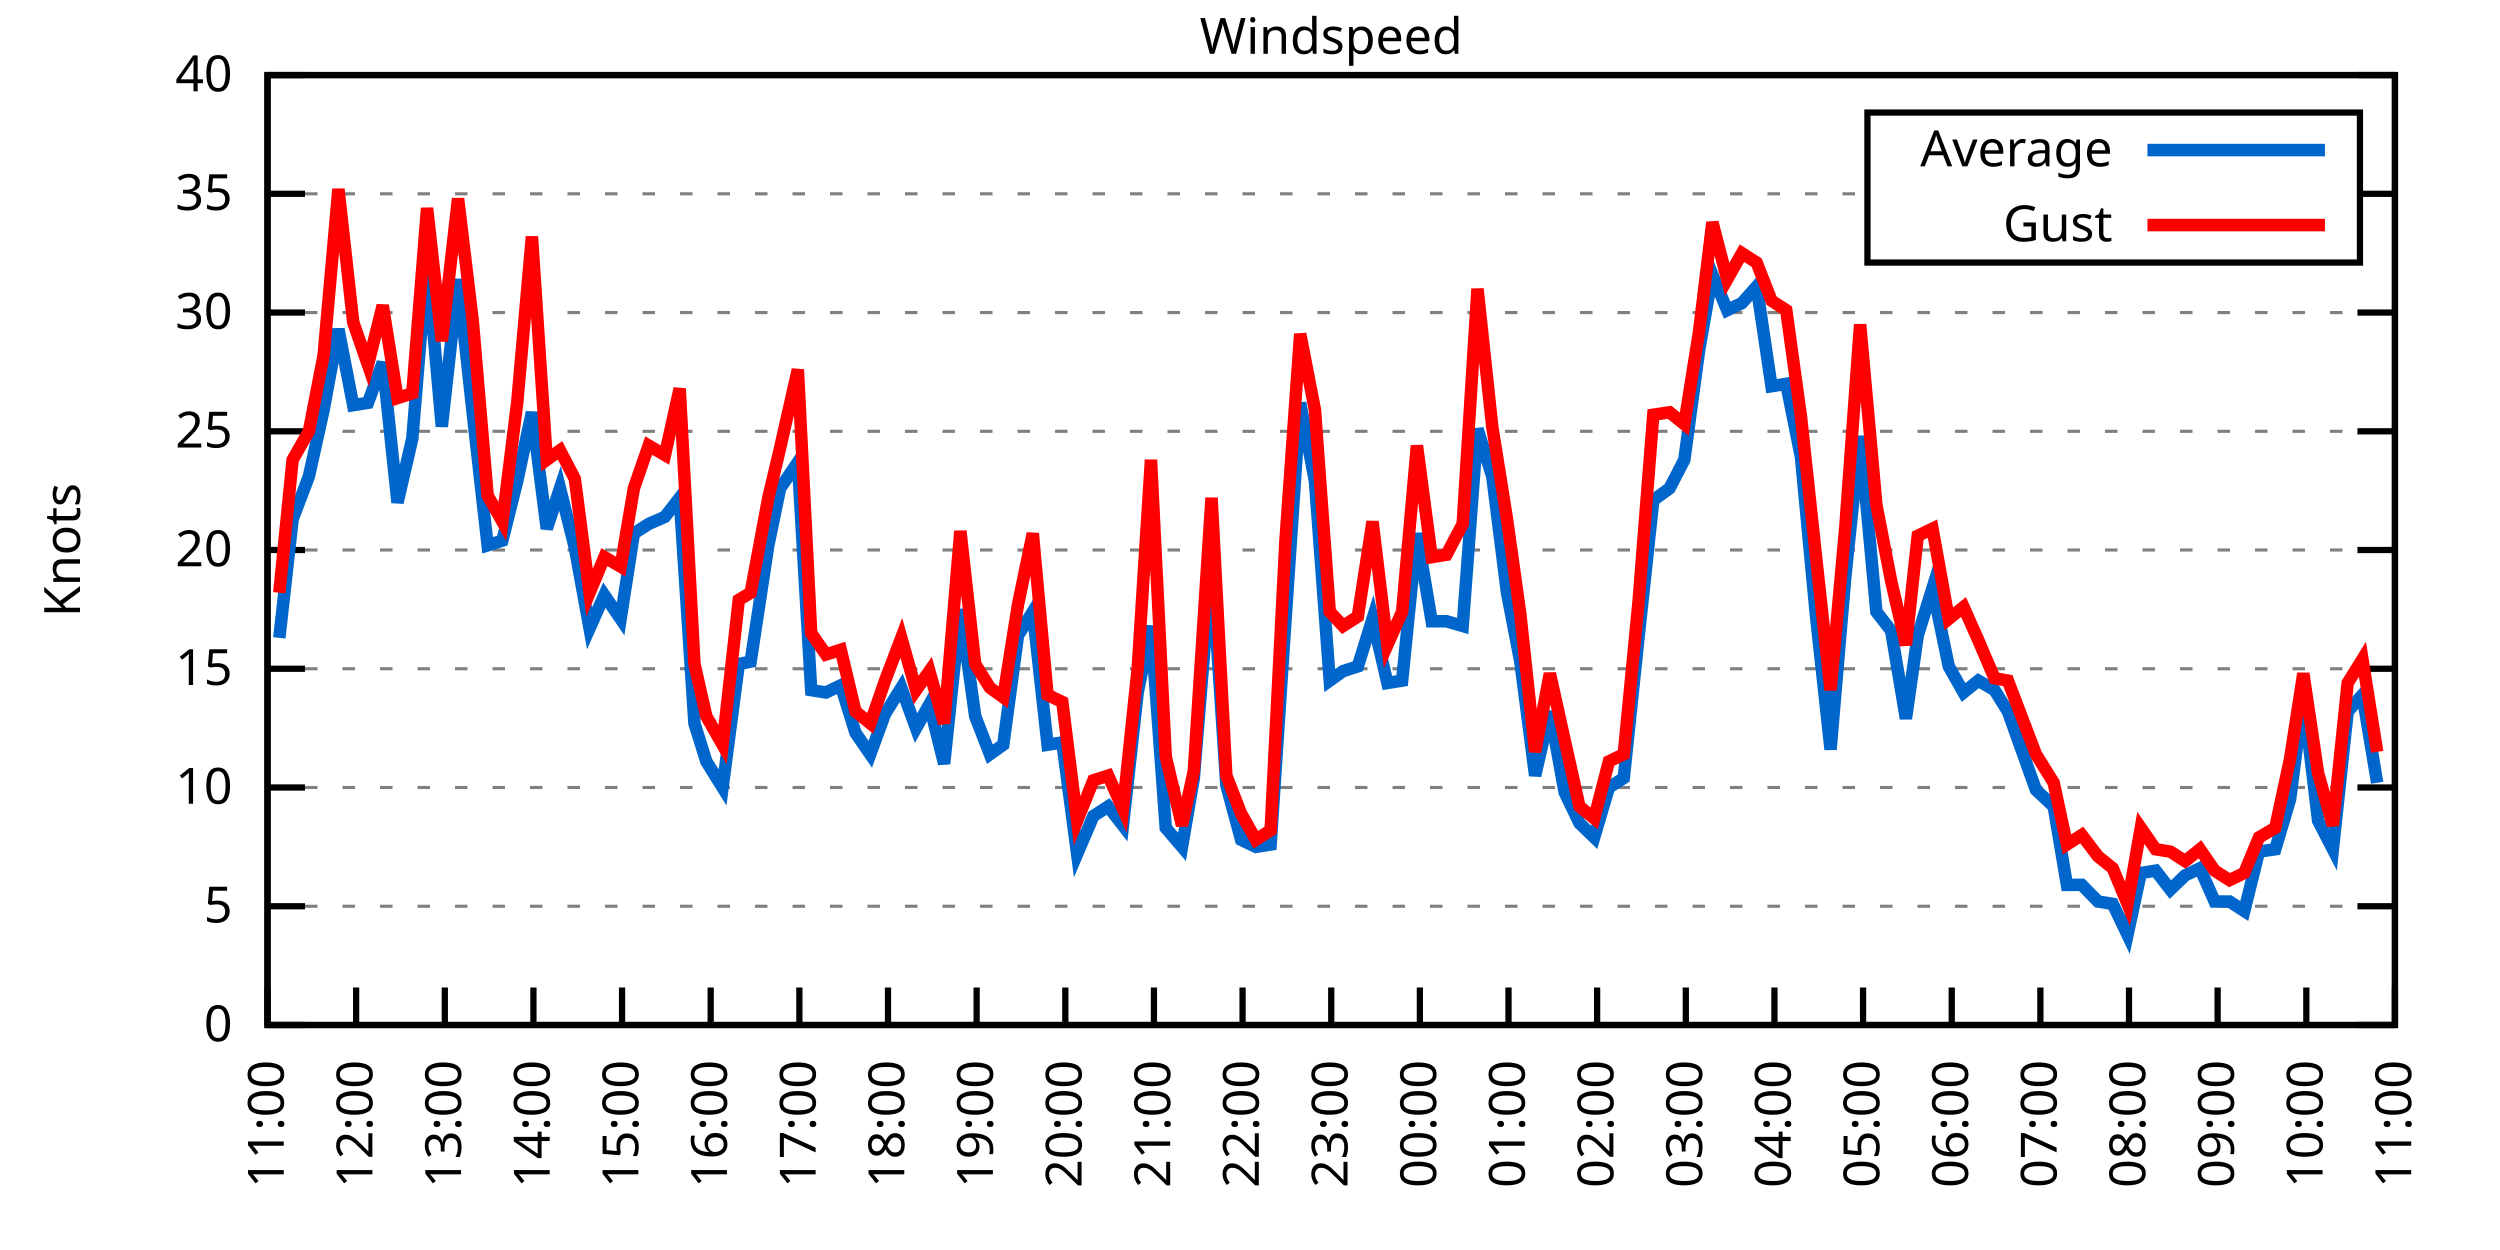
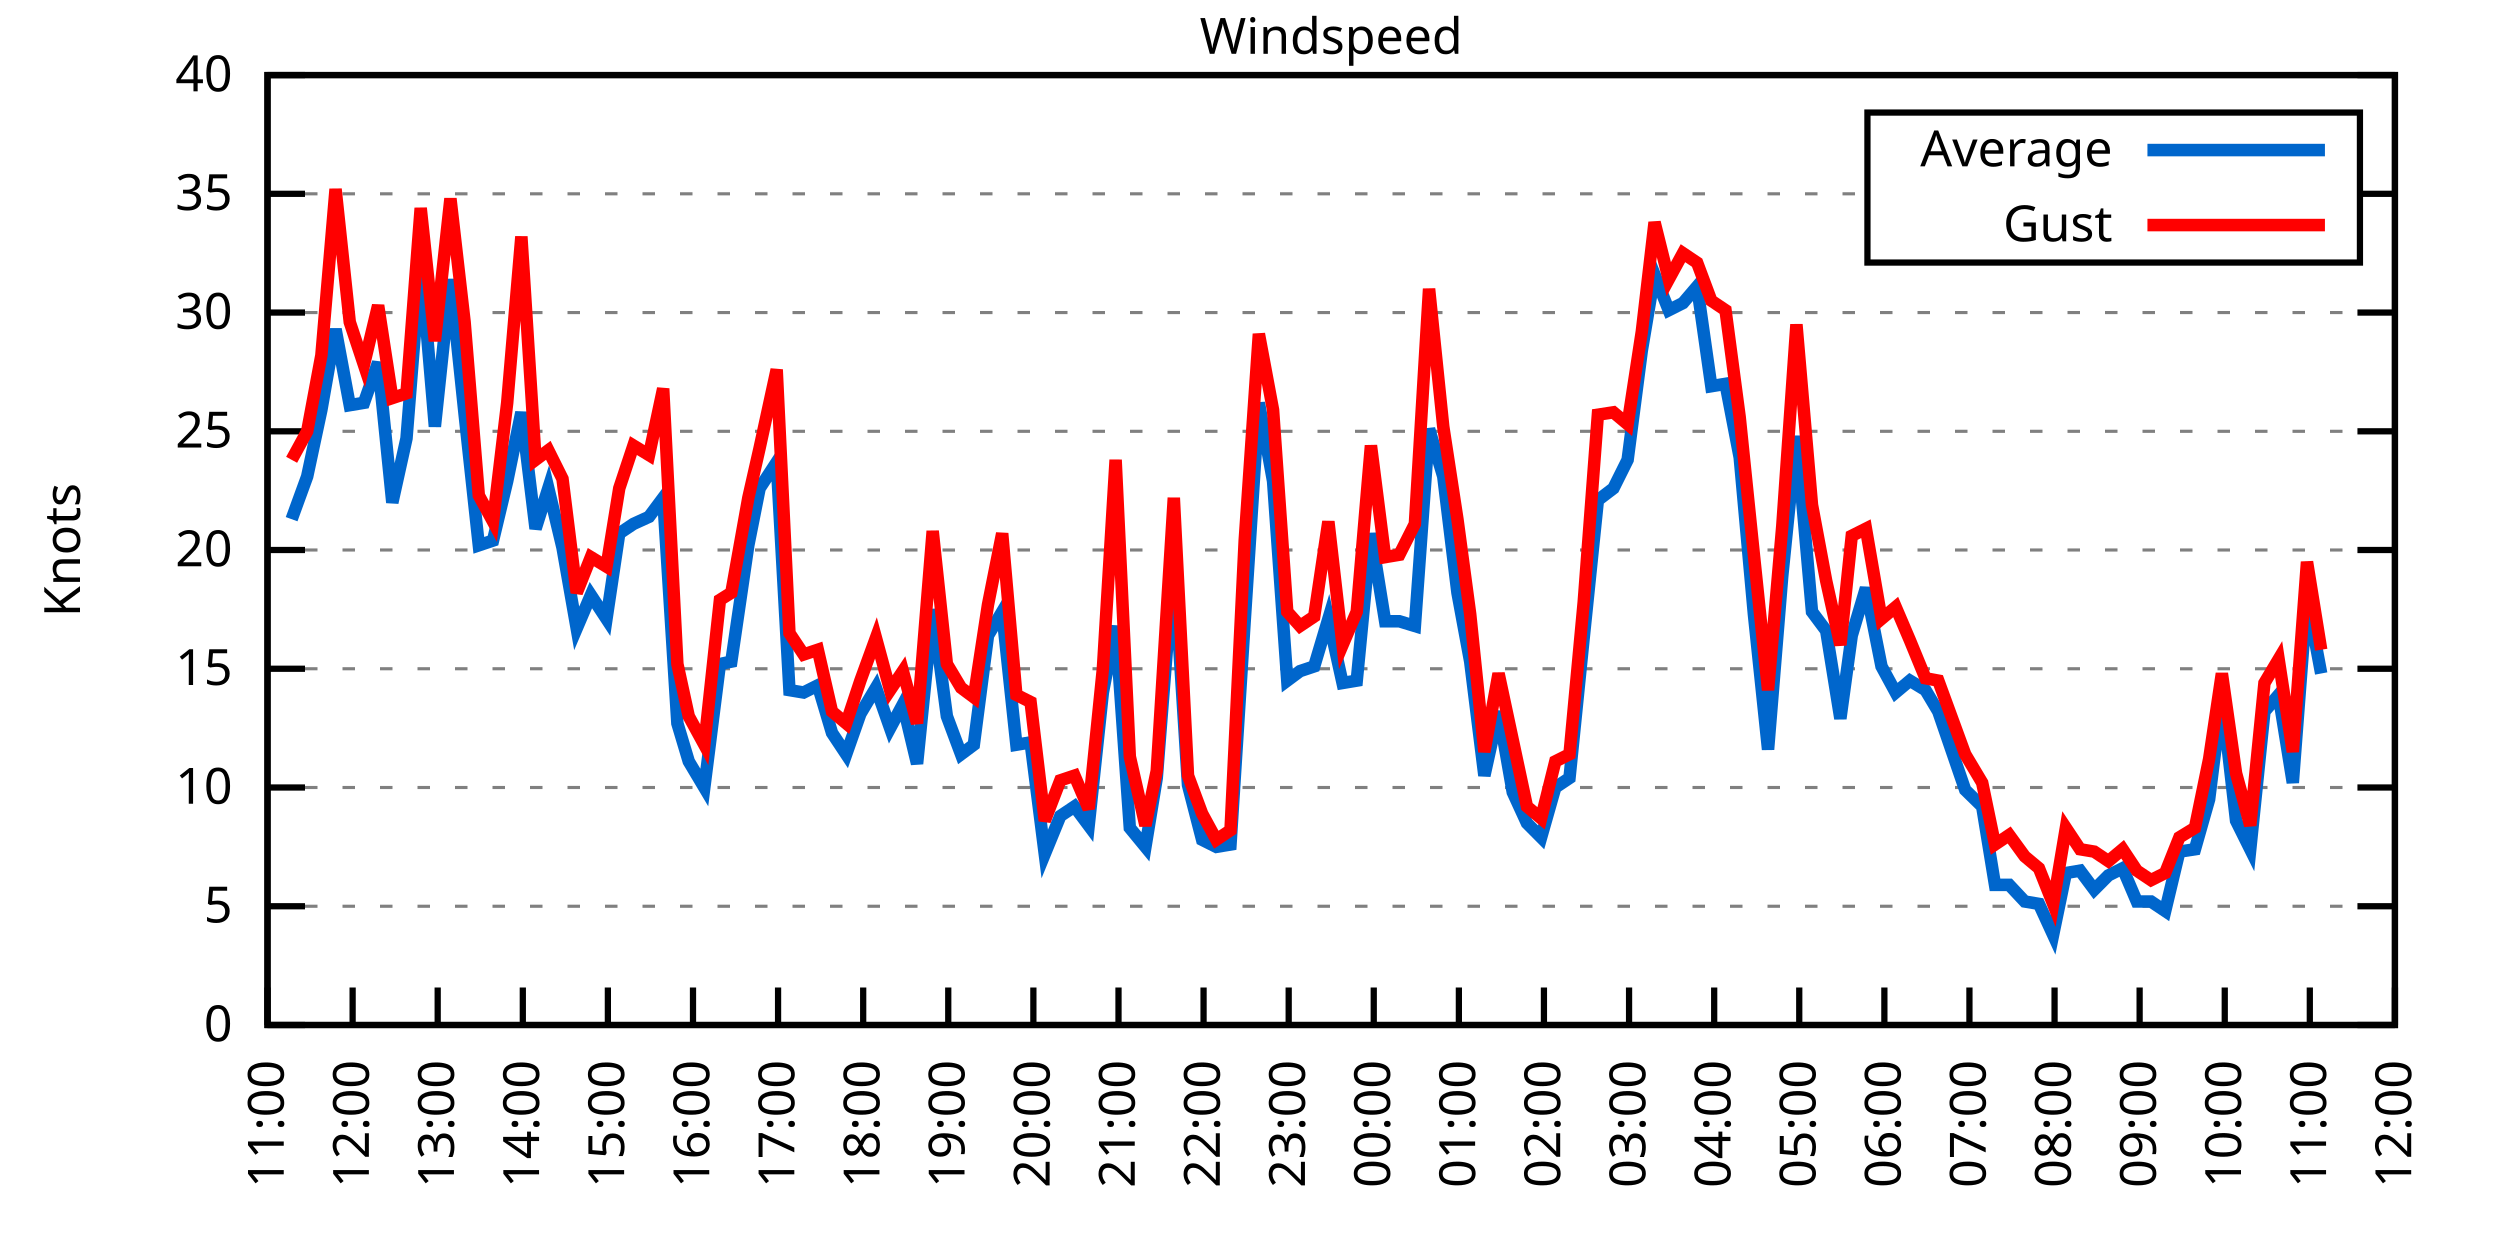
<svg xmlns="http://www.w3.org/2000/svg" xmlns:xlink="http://www.w3.org/1999/xlink" width="400" height="200" viewBox="0 0 400 200">
  <g id="gnuplot_canvas">
    <rect x="0" y="0" width="400" height="200" fill="none" />
    <defs>
      <circle id="gpDot" r="0.5" stroke-width="0.5" stroke="currentColor" />
      <path id="gpPt0" stroke-width="0.333" stroke="currentColor" d="M-1,0 h2 M0,-1 v2" />
      <path id="gpPt1" stroke-width="0.333" stroke="currentColor" d="M-1,-1 L1,1 M1,-1 L-1,1" />
      <path id="gpPt2" stroke-width="0.333" stroke="currentColor" d="M-1,0 L1,0 M0,-1 L0,1 M-1,-1 L1,1 M-1,1 L1,-1" />
      <rect id="gpPt3" stroke-width="0.333" stroke="currentColor" x="-1" y="-1" width="2" height="2" />
      <rect id="gpPt4" stroke-width="0.333" stroke="currentColor" fill="currentColor" x="-1" y="-1" width="2" height="2" />
      <circle id="gpPt5" stroke-width="0.333" stroke="currentColor" cx="0" cy="0" r="1" />
      <use xlink:href="#gpPt5" id="gpPt6" fill="currentColor" stroke="none" />
      <path id="gpPt7" stroke-width="0.333" stroke="currentColor" d="M0,-1.33 L-1.33,0.67 L1.33,0.67 z" />
      <use xlink:href="#gpPt7" id="gpPt8" fill="currentColor" stroke="none" />
      <use xlink:href="#gpPt7" id="gpPt9" stroke="currentColor" transform="rotate(180)" />
      <use xlink:href="#gpPt9" id="gpPt10" fill="currentColor" stroke="none" />
      <use xlink:href="#gpPt3" id="gpPt11" stroke="currentColor" transform="rotate(45)" />
      <use xlink:href="#gpPt11" id="gpPt12" fill="currentColor" stroke="none" />
      <path id="gpPt13" stroke-width="0.333" stroke="currentColor" d="M0,1.330 L1.265,0.411 L0.782,-1.067 L-0.782,-1.076 L-1.265,0.411 z" />
      <use xlink:href="#gpPt13" id="gpPt14" fill="currentColor" stroke="none" />
      <filter id="textbox" filterUnits="objectBoundingBox" x="0" y="0" height="1" width="1">
        <feFlood flood-color="white" flood-opacity="1" result="bgnd" />
        <feComposite in="SourceGraphic" in2="bgnd" operator="atop" />
      </filter>
      <filter id="greybox" filterUnits="objectBoundingBox" x="0" y="0" height="1" width="1">
        <feFlood flood-color="lightgrey" flood-opacity="1" result="grey" />
        <feComposite in="SourceGraphic" in2="grey" operator="atop" />
      </filter>
    </defs>
    <g fill="none" color="white" stroke="currentColor" stroke-width="1.00" stroke-linecap="butt" stroke-linejoin="miter">
</g>
    <g fill="none" color="black" stroke="currentColor" stroke-width="1.00" stroke-linecap="butt" stroke-linejoin="miter">
      <g stroke="none" shape-rendering="crispEdges">
        <polygon fill="rgb(255, 255, 255)" points="42.80,164.00 383.18,164.00 383.18,12.02 42.80,12.02 " />
      </g>
    </g>
    <g fill="none" color="black" stroke="currentColor" stroke-width="1.00" stroke-linecap="butt" stroke-linejoin="miter">
</g>
    <g fill="none" color="black" stroke="black" stroke-width="0.50" stroke-linecap="butt" stroke-linejoin="miter">
</g>
    <g fill="none" color="gray" stroke="currentColor" stroke-width="0.50" stroke-linecap="butt" stroke-linejoin="miter">
      <path stroke="gray" stroke-dasharray="2,4" class="gridline" d="M42.80,164.00 L383.19,164.00  " />
    </g>
    <g fill="none" color="gray" stroke="gray" stroke-width="1.00" stroke-linecap="butt" stroke-linejoin="miter">
</g>
    <g fill="none" color="black" stroke="currentColor" stroke-width="1.00" stroke-linecap="butt" stroke-linejoin="miter">
      <path stroke="black" d="M42.80,164.00 L48.80,164.00 M383.19,164.00 L377.19,164.00  " />
      <g transform="translate(37.20,166.60)" stroke="none" fill="black" font-family="Sans" font-size="8.00" text-anchor="end">
        <text>
          <tspan font-family="Sans"> 0</tspan>
        </text>
      </g>
    </g>
    <g fill="none" color="black" stroke="currentColor" stroke-width="1.00" stroke-linecap="butt" stroke-linejoin="miter">
</g>
    <g fill="none" color="black" stroke="black" stroke-width="0.50" stroke-linecap="butt" stroke-linejoin="miter">
</g>
    <g fill="none" color="gray" stroke="currentColor" stroke-width="0.50" stroke-linecap="butt" stroke-linejoin="miter">
      <path stroke="gray" stroke-dasharray="2,4" class="gridline" d="M42.80,145.00 L383.19,145.00  " />
    </g>
    <g fill="none" color="gray" stroke="gray" stroke-width="1.00" stroke-linecap="butt" stroke-linejoin="miter">
</g>
    <g fill="none" color="black" stroke="currentColor" stroke-width="1.00" stroke-linecap="butt" stroke-linejoin="miter">
      <path stroke="black" d="M42.80,145.00 L48.80,145.00 M383.19,145.00 L377.19,145.00  " />
      <g transform="translate(37.20,147.60)" stroke="none" fill="black" font-family="Sans" font-size="8.00" text-anchor="end">
        <text>
          <tspan font-family="Sans"> 5</tspan>
        </text>
      </g>
    </g>
    <g fill="none" color="black" stroke="currentColor" stroke-width="1.00" stroke-linecap="butt" stroke-linejoin="miter">
</g>
    <g fill="none" color="black" stroke="black" stroke-width="0.50" stroke-linecap="butt" stroke-linejoin="miter">
</g>
    <g fill="none" color="gray" stroke="currentColor" stroke-width="0.50" stroke-linecap="butt" stroke-linejoin="miter">
      <path stroke="gray" stroke-dasharray="2,4" class="gridline" d="M42.80,126.00 L383.19,126.00  " />
    </g>
    <g fill="none" color="gray" stroke="gray" stroke-width="1.00" stroke-linecap="butt" stroke-linejoin="miter">
</g>
    <g fill="none" color="black" stroke="currentColor" stroke-width="1.00" stroke-linecap="butt" stroke-linejoin="miter">
      <path stroke="black" d="M42.80,126.00 L48.80,126.00 M383.19,126.00 L377.19,126.00  " />
      <g transform="translate(37.20,128.60)" stroke="none" fill="black" font-family="Sans" font-size="8.00" text-anchor="end">
        <text>
          <tspan font-family="Sans"> 10</tspan>
        </text>
      </g>
    </g>
    <g fill="none" color="black" stroke="currentColor" stroke-width="1.00" stroke-linecap="butt" stroke-linejoin="miter">
</g>
    <g fill="none" color="black" stroke="black" stroke-width="0.50" stroke-linecap="butt" stroke-linejoin="miter">
</g>
    <g fill="none" color="gray" stroke="currentColor" stroke-width="0.50" stroke-linecap="butt" stroke-linejoin="miter">
      <path stroke="gray" stroke-dasharray="2,4" class="gridline" d="M42.80,107.00 L383.19,107.00  " />
    </g>
    <g fill="none" color="gray" stroke="gray" stroke-width="1.00" stroke-linecap="butt" stroke-linejoin="miter">
</g>
    <g fill="none" color="black" stroke="currentColor" stroke-width="1.00" stroke-linecap="butt" stroke-linejoin="miter">
      <path stroke="black" d="M42.80,107.00 L48.80,107.00 M383.19,107.00 L377.19,107.00  " />
      <g transform="translate(37.20,109.60)" stroke="none" fill="black" font-family="Sans" font-size="8.00" text-anchor="end">
        <text>
          <tspan font-family="Sans"> 15</tspan>
        </text>
      </g>
    </g>
    <g fill="none" color="black" stroke="currentColor" stroke-width="1.00" stroke-linecap="butt" stroke-linejoin="miter">
</g>
    <g fill="none" color="black" stroke="black" stroke-width="0.50" stroke-linecap="butt" stroke-linejoin="miter">
</g>
    <g fill="none" color="gray" stroke="currentColor" stroke-width="0.50" stroke-linecap="butt" stroke-linejoin="miter">
      <path stroke="gray" stroke-dasharray="2,4" class="gridline" d="M42.80,88.00 L383.19,88.00  " />
    </g>
    <g fill="none" color="gray" stroke="gray" stroke-width="1.00" stroke-linecap="butt" stroke-linejoin="miter">
</g>
    <g fill="none" color="black" stroke="currentColor" stroke-width="1.00" stroke-linecap="butt" stroke-linejoin="miter">
      <path stroke="black" d="M42.80,88.00 L48.80,88.00 M383.19,88.00 L377.19,88.00  " />
      <g transform="translate(37.20,90.60)" stroke="none" fill="black" font-family="Sans" font-size="8.00" text-anchor="end">
        <text>
          <tspan font-family="Sans"> 20</tspan>
        </text>
      </g>
    </g>
    <g fill="none" color="black" stroke="currentColor" stroke-width="1.00" stroke-linecap="butt" stroke-linejoin="miter">
</g>
    <g fill="none" color="black" stroke="black" stroke-width="0.50" stroke-linecap="butt" stroke-linejoin="miter">
</g>
    <g fill="none" color="gray" stroke="currentColor" stroke-width="0.50" stroke-linecap="butt" stroke-linejoin="miter">
      <path stroke="gray" stroke-dasharray="2,4" class="gridline" d="M42.80,69.01 L383.19,69.01  " />
    </g>
    <g fill="none" color="gray" stroke="gray" stroke-width="1.00" stroke-linecap="butt" stroke-linejoin="miter">
</g>
    <g fill="none" color="black" stroke="currentColor" stroke-width="1.00" stroke-linecap="butt" stroke-linejoin="miter">
      <path stroke="black" d="M42.80,69.01 L48.80,69.01 M383.19,69.01 L377.19,69.01  " />
      <g transform="translate(37.20,71.61)" stroke="none" fill="black" font-family="Sans" font-size="8.00" text-anchor="end">
        <text>
          <tspan font-family="Sans"> 25</tspan>
        </text>
      </g>
    </g>
    <g fill="none" color="black" stroke="currentColor" stroke-width="1.00" stroke-linecap="butt" stroke-linejoin="miter">
</g>
    <g fill="none" color="black" stroke="black" stroke-width="0.50" stroke-linecap="butt" stroke-linejoin="miter">
</g>
    <g fill="none" color="gray" stroke="currentColor" stroke-width="0.50" stroke-linecap="butt" stroke-linejoin="miter">
      <path stroke="gray" stroke-dasharray="2,4" class="gridline" d="M42.80,50.01 L383.19,50.01  " />
    </g>
    <g fill="none" color="gray" stroke="gray" stroke-width="1.00" stroke-linecap="butt" stroke-linejoin="miter">
</g>
    <g fill="none" color="black" stroke="currentColor" stroke-width="1.00" stroke-linecap="butt" stroke-linejoin="miter">
      <path stroke="black" d="M42.80,50.01 L48.80,50.01 M383.19,50.01 L377.19,50.01  " />
      <g transform="translate(37.20,52.61)" stroke="none" fill="black" font-family="Sans" font-size="8.00" text-anchor="end">
        <text>
          <tspan font-family="Sans"> 30</tspan>
        </text>
      </g>
    </g>
    <g fill="none" color="black" stroke="currentColor" stroke-width="1.00" stroke-linecap="butt" stroke-linejoin="miter">
</g>
    <g fill="none" color="black" stroke="black" stroke-width="0.50" stroke-linecap="butt" stroke-linejoin="miter">
</g>
    <g fill="none" color="gray" stroke="currentColor" stroke-width="0.50" stroke-linecap="butt" stroke-linejoin="miter">
      <path stroke="gray" stroke-dasharray="2,4" class="gridline" d="M42.80,31.01 L298.79,31.01 M377.59,31.01 L383.19,31.01  " />
    </g>
    <g fill="none" color="gray" stroke="gray" stroke-width="1.00" stroke-linecap="butt" stroke-linejoin="miter">
</g>
    <g fill="none" color="black" stroke="currentColor" stroke-width="1.00" stroke-linecap="butt" stroke-linejoin="miter">
      <path stroke="black" d="M42.80,31.01 L48.80,31.01 M383.19,31.01 L377.19,31.01  " />
      <g transform="translate(37.20,33.61)" stroke="none" fill="black" font-family="Sans" font-size="8.00" text-anchor="end">
        <text>
          <tspan font-family="Sans"> 35</tspan>
        </text>
      </g>
    </g>
    <g fill="none" color="black" stroke="currentColor" stroke-width="1.00" stroke-linecap="butt" stroke-linejoin="miter">
</g>
    <g fill="none" color="black" stroke="black" stroke-width="0.50" stroke-linecap="butt" stroke-linejoin="miter">
</g>
    <g fill="none" color="gray" stroke="currentColor" stroke-width="0.50" stroke-linecap="butt" stroke-linejoin="miter">
      <path stroke="gray" stroke-dasharray="2,4" class="gridline" d="M42.80,12.01 L383.19,12.01  " />
    </g>
    <g fill="none" color="gray" stroke="gray" stroke-width="1.00" stroke-linecap="butt" stroke-linejoin="miter">
</g>
    <g fill="none" color="black" stroke="currentColor" stroke-width="1.00" stroke-linecap="butt" stroke-linejoin="miter">
      <path stroke="black" d="M42.80,12.01 L48.80,12.01 M383.19,12.01 L377.19,12.01  " />
      <g transform="translate(37.20,14.61)" stroke="none" fill="black" font-family="Sans" font-size="8.00" text-anchor="end">
        <text>
          <tspan font-family="Sans"> 40</tspan>
        </text>
      </g>
    </g>
    <g fill="none" color="black" stroke="currentColor" stroke-width="1.00" stroke-linecap="butt" stroke-linejoin="miter">
      <path stroke="black" d="M42.80,164.00 L42.80,158.00  " />
      <g transform="translate(45.40,169.60) rotate(270.00)" stroke="none" fill="black" font-family="Sans" font-size="8.00" text-anchor="end">
        <text>
          <tspan font-family="Sans">11:00</tspan>
        </text>
      </g>
    </g>
    <g fill="none" color="black" stroke="currentColor" stroke-width="1.00" stroke-linecap="butt" stroke-linejoin="miter">
-       <path stroke="black" d="M56.98,164.00 L56.98,158.00  " />
-       <g transform="translate(59.58,169.60) rotate(270.00)" stroke="none" fill="black" font-family="Sans" font-size="8.00" text-anchor="end">
+       <path stroke="black" d="M56.42,164.00 L56.42,158.00  " />
+       <g transform="translate(59.02,169.60) rotate(270.00)" stroke="none" fill="black" font-family="Sans" font-size="8.00" text-anchor="end">
        <text>
          <tspan font-family="Sans">12:00</tspan>
        </text>
      </g>
    </g>
    <g fill="none" color="black" stroke="currentColor" stroke-width="1.00" stroke-linecap="butt" stroke-linejoin="miter">
-       <path stroke="black" d="M71.17,164.00 L71.17,158.00  " />
-       <g transform="translate(73.77,169.60) rotate(270.00)" stroke="none" fill="black" font-family="Sans" font-size="8.00" text-anchor="end">
+       <path stroke="black" d="M70.03,164.00 L70.03,158.00  " />
+       <g transform="translate(72.63,169.60) rotate(270.00)" stroke="none" fill="black" font-family="Sans" font-size="8.00" text-anchor="end">
        <text>
          <tspan font-family="Sans">13:00</tspan>
        </text>
      </g>
    </g>
    <g fill="none" color="black" stroke="currentColor" stroke-width="1.00" stroke-linecap="butt" stroke-linejoin="miter">
-       <path stroke="black" d="M85.35,164.00 L85.35,158.00  " />
-       <g transform="translate(87.95,169.60) rotate(270.00)" stroke="none" fill="black" font-family="Sans" font-size="8.00" text-anchor="end">
+       <path stroke="black" d="M83.65,164.00 L83.65,158.00  " />
+       <g transform="translate(86.25,169.60) rotate(270.00)" stroke="none" fill="black" font-family="Sans" font-size="8.00" text-anchor="end">
        <text>
          <tspan font-family="Sans">14:00</tspan>
        </text>
      </g>
    </g>
    <g fill="none" color="black" stroke="currentColor" stroke-width="1.00" stroke-linecap="butt" stroke-linejoin="miter">
-       <path stroke="black" d="M99.53,164.00 L99.53,158.00  " />
-       <g transform="translate(102.13,169.60) rotate(270.00)" stroke="none" fill="black" font-family="Sans" font-size="8.00" text-anchor="end">
+       <path stroke="black" d="M97.26,164.00 L97.26,158.00  " />
+       <g transform="translate(99.86,169.60) rotate(270.00)" stroke="none" fill="black" font-family="Sans" font-size="8.00" text-anchor="end">
        <text>
          <tspan font-family="Sans">15:00</tspan>
        </text>
      </g>
    </g>
    <g fill="none" color="black" stroke="currentColor" stroke-width="1.00" stroke-linecap="butt" stroke-linejoin="miter">
-       <path stroke="black" d="M113.71,164.00 L113.71,158.00  " />
-       <g transform="translate(116.31,169.60) rotate(270.00)" stroke="none" fill="black" font-family="Sans" font-size="8.00" text-anchor="end">
+       <path stroke="black" d="M110.88,164.00 L110.88,158.00  " />
+       <g transform="translate(113.48,169.60) rotate(270.00)" stroke="none" fill="black" font-family="Sans" font-size="8.00" text-anchor="end">
        <text>
          <tspan font-family="Sans">16:00</tspan>
        </text>
      </g>
    </g>
    <g fill="none" color="black" stroke="currentColor" stroke-width="1.00" stroke-linecap="butt" stroke-linejoin="miter">
-       <path stroke="black" d="M127.90,164.00 L127.90,158.00  " />
-       <g transform="translate(130.50,169.60) rotate(270.00)" stroke="none" fill="black" font-family="Sans" font-size="8.00" text-anchor="end">
+       <path stroke="black" d="M124.49,164.00 L124.49,158.00  " />
+       <g transform="translate(127.09,169.60) rotate(270.00)" stroke="none" fill="black" font-family="Sans" font-size="8.00" text-anchor="end">
        <text>
          <tspan font-family="Sans">17:00</tspan>
        </text>
      </g>
    </g>
    <g fill="none" color="black" stroke="currentColor" stroke-width="1.00" stroke-linecap="butt" stroke-linejoin="miter">
-       <path stroke="black" d="M142.08,164.00 L142.08,158.00  " />
-       <g transform="translate(144.68,169.60) rotate(270.00)" stroke="none" fill="black" font-family="Sans" font-size="8.00" text-anchor="end">
+       <path stroke="black" d="M138.11,164.00 L138.11,158.00  " />
+       <g transform="translate(140.71,169.60) rotate(270.00)" stroke="none" fill="black" font-family="Sans" font-size="8.00" text-anchor="end">
        <text>
          <tspan font-family="Sans">18:00</tspan>
        </text>
      </g>
    </g>
    <g fill="none" color="black" stroke="currentColor" stroke-width="1.00" stroke-linecap="butt" stroke-linejoin="miter">
-       <path stroke="black" d="M156.26,164.00 L156.26,158.00  " />
-       <g transform="translate(158.86,169.60) rotate(270.00)" stroke="none" fill="black" font-family="Sans" font-size="8.00" text-anchor="end">
+       <path stroke="black" d="M151.72,164.00 L151.72,158.00  " />
+       <g transform="translate(154.32,169.60) rotate(270.00)" stroke="none" fill="black" font-family="Sans" font-size="8.00" text-anchor="end">
        <text>
          <tspan font-family="Sans">19:00</tspan>
        </text>
      </g>
    </g>
    <g fill="none" color="black" stroke="currentColor" stroke-width="1.00" stroke-linecap="butt" stroke-linejoin="miter">
-       <path stroke="black" d="M170.45,164.00 L170.45,158.00  " />
-       <g transform="translate(173.05,169.60) rotate(270.00)" stroke="none" fill="black" font-family="Sans" font-size="8.00" text-anchor="end">
+       <path stroke="black" d="M165.34,164.00 L165.34,158.00  " />
+       <g transform="translate(167.94,169.60) rotate(270.00)" stroke="none" fill="black" font-family="Sans" font-size="8.00" text-anchor="end">
        <text>
          <tspan font-family="Sans">20:00</tspan>
        </text>
      </g>
    </g>
    <g fill="none" color="black" stroke="currentColor" stroke-width="1.00" stroke-linecap="butt" stroke-linejoin="miter">
-       <path stroke="black" d="M184.63,164.00 L184.63,158.00  " />
-       <g transform="translate(187.23,169.60) rotate(270.00)" stroke="none" fill="black" font-family="Sans" font-size="8.00" text-anchor="end">
+       <path stroke="black" d="M178.96,164.00 L178.96,158.00  " />
+       <g transform="translate(181.56,169.60) rotate(270.00)" stroke="none" fill="black" font-family="Sans" font-size="8.00" text-anchor="end">
        <text>
          <tspan font-family="Sans">21:00</tspan>
        </text>
      </g>
    </g>
    <g fill="none" color="black" stroke="currentColor" stroke-width="1.00" stroke-linecap="butt" stroke-linejoin="miter">
-       <path stroke="black" d="M198.81,164.00 L198.81,158.00  " />
-       <g transform="translate(201.41,169.60) rotate(270.00)" stroke="none" fill="black" font-family="Sans" font-size="8.00" text-anchor="end">
+       <path stroke="black" d="M192.57,164.00 L192.57,158.00  " />
+       <g transform="translate(195.17,169.60) rotate(270.00)" stroke="none" fill="black" font-family="Sans" font-size="8.00" text-anchor="end">
        <text>
          <tspan font-family="Sans">22:00</tspan>
        </text>
      </g>
    </g>
    <g fill="none" color="black" stroke="currentColor" stroke-width="1.00" stroke-linecap="butt" stroke-linejoin="miter">
-       <path stroke="black" d="M213.00,164.00 L213.00,158.00  " />
-       <g transform="translate(215.60,169.60) rotate(270.00)" stroke="none" fill="black" font-family="Sans" font-size="8.00" text-anchor="end">
+       <path stroke="black" d="M206.19,164.00 L206.19,158.00  " />
+       <g transform="translate(208.79,169.60) rotate(270.00)" stroke="none" fill="black" font-family="Sans" font-size="8.00" text-anchor="end">
        <text>
          <tspan font-family="Sans">23:00</tspan>
        </text>
      </g>
    </g>
    <g fill="none" color="black" stroke="currentColor" stroke-width="1.00" stroke-linecap="butt" stroke-linejoin="miter">
-       <path stroke="black" d="M227.18,164.00 L227.18,158.00  " />
-       <g transform="translate(229.78,169.60) rotate(270.00)" stroke="none" fill="black" font-family="Sans" font-size="8.00" text-anchor="end">
+       <path stroke="black" d="M219.80,164.00 L219.80,158.00  " />
+       <g transform="translate(222.40,169.60) rotate(270.00)" stroke="none" fill="black" font-family="Sans" font-size="8.00" text-anchor="end">
        <text>
          <tspan font-family="Sans">00:00</tspan>
        </text>
      </g>
    </g>
    <g fill="none" color="black" stroke="currentColor" stroke-width="1.00" stroke-linecap="butt" stroke-linejoin="miter">
-       <path stroke="black" d="M241.36,164.00 L241.36,158.00  " />
-       <g transform="translate(243.96,169.60) rotate(270.00)" stroke="none" fill="black" font-family="Sans" font-size="8.00" text-anchor="end">
+       <path stroke="black" d="M233.42,164.00 L233.42,158.00  " />
+       <g transform="translate(236.02,169.60) rotate(270.00)" stroke="none" fill="black" font-family="Sans" font-size="8.00" text-anchor="end">
        <text>
          <tspan font-family="Sans">01:00</tspan>
        </text>
      </g>
    </g>
    <g fill="none" color="black" stroke="currentColor" stroke-width="1.00" stroke-linecap="butt" stroke-linejoin="miter">
-       <path stroke="black" d="M255.54,164.00 L255.54,158.00  " />
-       <g transform="translate(258.14,169.60) rotate(270.00)" stroke="none" fill="black" font-family="Sans" font-size="8.00" text-anchor="end">
+       <path stroke="black" d="M247.03,164.00 L247.03,158.00  " />
+       <g transform="translate(249.63,169.60) rotate(270.00)" stroke="none" fill="black" font-family="Sans" font-size="8.00" text-anchor="end">
        <text>
          <tspan font-family="Sans">02:00</tspan>
        </text>
      </g>
    </g>
    <g fill="none" color="black" stroke="currentColor" stroke-width="1.00" stroke-linecap="butt" stroke-linejoin="miter">
-       <path stroke="black" d="M269.73,164.00 L269.73,158.00  " />
-       <g transform="translate(272.33,169.60) rotate(270.00)" stroke="none" fill="black" font-family="Sans" font-size="8.00" text-anchor="end">
+       <path stroke="black" d="M260.65,164.00 L260.65,158.00  " />
+       <g transform="translate(263.25,169.60) rotate(270.00)" stroke="none" fill="black" font-family="Sans" font-size="8.00" text-anchor="end">
        <text>
          <tspan font-family="Sans">03:00</tspan>
        </text>
      </g>
    </g>
    <g fill="none" color="black" stroke="currentColor" stroke-width="1.00" stroke-linecap="butt" stroke-linejoin="miter">
-       <path stroke="black" d="M283.91,164.00 L283.91,158.00  " />
-       <g transform="translate(286.51,169.60) rotate(270.00)" stroke="none" fill="black" font-family="Sans" font-size="8.00" text-anchor="end">
+       <path stroke="black" d="M274.27,164.00 L274.27,158.00  " />
+       <g transform="translate(276.87,169.60) rotate(270.00)" stroke="none" fill="black" font-family="Sans" font-size="8.00" text-anchor="end">
        <text>
          <tspan font-family="Sans">04:00</tspan>
        </text>
      </g>
    </g>
    <g fill="none" color="black" stroke="currentColor" stroke-width="1.00" stroke-linecap="butt" stroke-linejoin="miter">
-       <path stroke="black" d="M298.09,164.00 L298.09,158.00  " />
-       <g transform="translate(300.69,169.60) rotate(270.00)" stroke="none" fill="black" font-family="Sans" font-size="8.00" text-anchor="end">
+       <path stroke="black" d="M287.88,164.00 L287.88,158.00  " />
+       <g transform="translate(290.48,169.60) rotate(270.00)" stroke="none" fill="black" font-family="Sans" font-size="8.00" text-anchor="end">
        <text>
          <tspan font-family="Sans">05:00</tspan>
        </text>
      </g>
    </g>
    <g fill="none" color="black" stroke="currentColor" stroke-width="1.00" stroke-linecap="butt" stroke-linejoin="miter">
-       <path stroke="black" d="M312.28,164.00 L312.28,158.00  " />
-       <g transform="translate(314.88,169.60) rotate(270.00)" stroke="none" fill="black" font-family="Sans" font-size="8.00" text-anchor="end">
+       <path stroke="black" d="M301.50,164.00 L301.50,158.00  " />
+       <g transform="translate(304.10,169.60) rotate(270.00)" stroke="none" fill="black" font-family="Sans" font-size="8.00" text-anchor="end">
        <text>
          <tspan font-family="Sans">06:00</tspan>
        </text>
      </g>
    </g>
    <g fill="none" color="black" stroke="currentColor" stroke-width="1.00" stroke-linecap="butt" stroke-linejoin="miter">
-       <path stroke="black" d="M326.46,164.00 L326.46,158.00  " />
-       <g transform="translate(329.06,169.60) rotate(270.00)" stroke="none" fill="black" font-family="Sans" font-size="8.00" text-anchor="end">
+       <path stroke="black" d="M315.11,164.00 L315.11,158.00  " />
+       <g transform="translate(317.71,169.60) rotate(270.00)" stroke="none" fill="black" font-family="Sans" font-size="8.00" text-anchor="end">
        <text>
          <tspan font-family="Sans">07:00</tspan>
        </text>
      </g>
    </g>
    <g fill="none" color="black" stroke="currentColor" stroke-width="1.00" stroke-linecap="butt" stroke-linejoin="miter">
-       <path stroke="black" d="M340.64,164.00 L340.64,158.00  " />
-       <g transform="translate(343.24,169.60) rotate(270.00)" stroke="none" fill="black" font-family="Sans" font-size="8.00" text-anchor="end">
+       <path stroke="black" d="M328.73,164.00 L328.73,158.00  " />
+       <g transform="translate(331.33,169.60) rotate(270.00)" stroke="none" fill="black" font-family="Sans" font-size="8.00" text-anchor="end">
        <text>
          <tspan font-family="Sans">08:00</tspan>
        </text>
      </g>
    </g>
    <g fill="none" color="black" stroke="currentColor" stroke-width="1.00" stroke-linecap="butt" stroke-linejoin="miter">
-       <path stroke="black" d="M354.82,164.00 L354.82,158.00  " />
-       <g transform="translate(357.42,169.60) rotate(270.00)" stroke="none" fill="black" font-family="Sans" font-size="8.00" text-anchor="end">
+       <path stroke="black" d="M342.34,164.00 L342.34,158.00  " />
+       <g transform="translate(344.94,169.60) rotate(270.00)" stroke="none" fill="black" font-family="Sans" font-size="8.00" text-anchor="end">
        <text>
          <tspan font-family="Sans">09:00</tspan>
        </text>
      </g>
    </g>
    <g fill="none" color="black" stroke="currentColor" stroke-width="1.00" stroke-linecap="butt" stroke-linejoin="miter">
-       <path stroke="black" d="M369.01,164.00 L369.01,158.00  " />
-       <g transform="translate(371.61,169.60) rotate(270.00)" stroke="none" fill="black" font-family="Sans" font-size="8.00" text-anchor="end">
+       <path stroke="black" d="M355.96,164.00 L355.96,158.00  " />
+       <g transform="translate(358.56,169.60) rotate(270.00)" stroke="none" fill="black" font-family="Sans" font-size="8.00" text-anchor="end">
        <text>
          <tspan font-family="Sans">10:00</tspan>
+         </text>
+       </g>
+     </g>
+     <g fill="none" color="black" stroke="currentColor" stroke-width="1.00" stroke-linecap="butt" stroke-linejoin="miter">
+       <path stroke="black" d="M369.57,164.00 L369.57,158.00  " />
+       <g transform="translate(372.17,169.60) rotate(270.00)" stroke="none" fill="black" font-family="Sans" font-size="8.00" text-anchor="end">
+         <text>
+           <tspan font-family="Sans">11:00</tspan>
        </text>
      </g>
    </g>
    <g fill="none" color="black" stroke="currentColor" stroke-width="1.00" stroke-linecap="butt" stroke-linejoin="miter">
      <path stroke="black" d="M383.19,164.00 L383.19,158.00  " />
      <g transform="translate(385.79,169.60) rotate(270.00)" stroke="none" fill="black" font-family="Sans" font-size="8.00" text-anchor="end">
        <text>
-           <tspan font-family="Sans">11:00</tspan>
+           <tspan font-family="Sans">12:00</tspan>
        </text>
      </g>
    </g>
    <g fill="none" color="black" stroke="currentColor" stroke-width="1.00" stroke-linecap="butt" stroke-linejoin="miter">
</g>
    <g fill="none" color="black" stroke="currentColor" stroke-width="1.00" stroke-linecap="butt" stroke-linejoin="miter">
      <path stroke="black" d="M42.80,12.01 L42.80,164.00 L383.19,164.00 L383.19,12.01 L42.80,12.01 Z  " />
    </g>
    <g fill="none" color="black" stroke="currentColor" stroke-width="1.00" stroke-linecap="butt" stroke-linejoin="miter">
</g>
    <g fill="none" color="black" stroke="currentColor" stroke-width="1.00" stroke-linecap="butt" stroke-linejoin="miter">
      <path stroke="black" d="M298.79,42.01 L298.79,18.01 L377.59,18.01 L377.59,42.01 L298.79,42.01 Z  " />
    </g>
    <g id="Windspeed_plot_1">
      <g fill="none" color="white" stroke="black" stroke-width="2.00" stroke-linecap="butt" stroke-linejoin="miter">
</g>
      <g fill="none" color="black" stroke="currentColor" stroke-width="2.00" stroke-linecap="butt" stroke-linejoin="miter">
        <g transform="translate(337.99,26.61)" stroke="none" fill="black" font-family="Sans" font-size="8.00" text-anchor="end">
          <text>
            <tspan font-family="Sans">Average</tspan>
          </text>
        </g>
      </g>
      <g fill="none" color="black" stroke="currentColor" stroke-width="2.00" stroke-linecap="butt" stroke-linejoin="miter">
-         <path stroke="rgb(  0, 102, 204)" d="M343.59,24.01 L371.99,24.01 M44.69,102.06 L46.82,83.07 L49.42,76.23 L51.78,65.59 L54.15,52.67 L56.51,64.83   L58.87,64.45 L61.24,57.99 L63.60,80.41 L65.97,70.15 L68.33,41.65 L70.69,68.25 L73.29,44.69 L75.66,66.35   L78.02,87.25 L80.38,86.49 L82.75,76.99 L85.11,65.97 L87.48,84.59 L89.60,78.13 L91.97,87.63 L94.33,100.54   L96.70,95.22 L99.30,99.02 L101.42,85.35 L103.79,83.83 L106.39,82.69 L108.75,79.65 L111.11,115.74 L113.01,121.82   L115.61,126.00 L118.21,106.24 L120.10,105.86 L122.93,87.25 L124.82,78.13 L127.66,73.95 L129.79,110.42 L132.15,110.80   L134.52,109.66 L136.88,117.26 L139.24,120.68 L141.61,114.22 L144.21,110.04 L146.57,116.50 L148.70,112.70 L151.06,122.20   L153.66,97.50 L156.03,114.60 L158.39,120.68 L160.52,119.16 L162.88,101.68 L165.25,97.88 L167.61,119.16 L169.97,118.78   L172.34,136.64 L174.94,130.56 L177.30,129.04 L179.67,132.08 L182.03,110.80 L184.16,100.16 L186.52,132.46 L189.12,135.50   L191.01,124.48 L193.85,89.90 L196.21,125.62 L198.58,134.36 L200.94,135.50 L203.30,135.12 L205.67,99.40 L208.03,64.45   L210.39,76.99 L212.76,108.90 L214.89,107.38 L217.25,106.62 L219.61,99.02 L221.98,109.28 L224.34,108.90 L226.71,85.35   L229.07,99.40 L231.43,99.40 L234.03,100.16 L236.40,68.63 L238.76,76.23 L241.12,94.84 L243.25,105.86 L245.62,124.10   L247.98,113.84 L250.34,126.76 L252.71,131.70 L255.07,133.98 L257.43,126.00 L259.80,124.48 L262.16,102.06 L264.53,80.03   L267.13,78.13 L269.49,73.57 L271.85,56.09 L273.98,43.93 L276.35,49.63 L278.71,48.49 L281.07,45.83 L283.44,61.79   L285.80,61.41 L288.16,73.19 L290.53,98.26 L292.89,119.92 L295.26,92.18 L297.62,69.77 L300.22,97.88 L302.58,100.92   L304.95,114.98 L306.84,101.68 L309.20,94.08 L311.80,106.62 L314.17,110.80 L316.53,108.90 L319.13,110.42 L321.26,113.84   L325.75,126.38 L328.59,129.04 L330.71,141.58 L333.08,141.58 L335.68,144.24 L338.04,144.62 L340.40,149.56 L342.53,139.68   L344.90,139.30 L347.26,142.34 L349.62,140.06 L351.99,138.92 L354.35,144.24 L356.72,144.24 L359.08,145.76 L361.44,136.26   L364.04,135.88 L366.41,127.90 L368.53,111.56 L370.90,131.32 L373.26,135.88 L375.63,113.84 L377.99,111.18 L380.35,125.24    " />
+         <path stroke="rgb(  0, 102, 204)" d="M343.59,24.01 L371.99,24.01 M46.66,83.07 L49.15,76.23 L51.42,65.59 L53.69,52.67 L55.96,64.83 L58.23,64.45   L60.50,57.99 L62.77,80.41 L65.04,70.15 L67.31,41.65 L69.58,68.25 L72.07,44.69 L74.34,66.35 L76.61,87.25   L78.88,86.49 L81.15,76.99 L83.42,65.97 L85.69,84.59 L87.73,78.13 L90.00,87.63 L92.27,100.54 L94.54,95.22   L97.04,99.02 L99.08,85.35 L101.35,83.83 L103.84,82.69 L106.11,79.65 L108.38,115.74 L110.20,121.82 L112.69,126.00   L115.19,106.24 L117.01,105.86 L119.73,87.25 L121.54,78.13 L124.27,73.95 L126.31,110.42 L128.58,110.80 L130.85,109.66   L133.12,117.26 L135.39,120.68 L137.66,114.22 L140.15,110.04 L142.42,116.50 L144.46,112.70 L146.73,122.20 L149.23,97.50   L151.50,114.60 L153.77,120.68 L155.81,119.16 L158.08,101.68 L160.35,97.88 L162.62,119.16 L164.89,118.78 L167.16,136.64   L169.65,130.56 L171.92,129.04 L174.19,132.08 L176.46,110.80 L178.50,100.16 L180.77,132.46 L183.27,135.50 L185.08,124.48   L187.81,89.90 L190.08,125.62 L192.34,134.36 L194.61,135.50 L196.88,135.12 L199.15,99.40 L201.42,64.45 L203.69,76.99   L205.96,108.90 L208.00,107.38 L210.27,106.62 L212.54,99.02 L214.81,109.28 L217.08,108.90 L219.35,85.35 L221.62,99.40   L223.89,99.40 L226.38,100.16 L228.65,68.63 L230.92,76.23 L233.19,94.84 L235.23,105.86 L237.50,124.10 L239.77,113.84   L242.04,126.76 L244.31,131.70 L246.58,133.98 L248.85,126.00 L251.12,124.48 L253.39,102.06 L255.66,80.03 L258.15,78.13   L260.42,73.57 L262.69,56.09 L264.73,43.93 L267.00,49.63 L269.27,48.49 L271.54,45.83 L273.81,61.79 L276.08,61.41   L278.35,73.19 L280.62,98.26 L282.89,119.92 L285.16,92.18 L287.43,69.77 L289.92,97.88 L292.19,100.92 L294.46,114.98   L296.28,101.68 L298.55,94.08 L301.04,106.62 L303.31,110.80 L305.58,108.90 L308.08,110.42 L310.12,113.84 L314.43,126.38   L317.15,129.04 L319.20,141.58 L321.47,141.58 L323.96,144.24 L326.23,144.62 L328.50,149.56 L330.54,139.68 L332.81,139.30   L335.08,142.34 L337.35,140.06 L339.62,138.92 L341.89,144.24 L344.16,144.24 L346.43,145.76 L348.70,136.26 L351.19,135.88   L353.46,127.90 L355.50,111.56 L357.77,131.32 L360.04,135.88 L362.31,113.84 L364.58,111.18 L366.85,125.24 L369.12,95.60   L371.39,107.76  " />
      </g>
    </g>
    <g id="Windspeed_plot_2">
      <g fill="none" color="black" stroke="currentColor" stroke-width="2.00" stroke-linecap="butt" stroke-linejoin="miter">
        <g transform="translate(337.99,38.61)" stroke="none" fill="black" font-family="Sans" font-size="8.00" text-anchor="end">
          <text>
            <tspan font-family="Sans">Gust</tspan>
          </text>
        </g>
      </g>
      <g fill="none" color="black" stroke="currentColor" stroke-width="2.00" stroke-linecap="butt" stroke-linejoin="miter">
-         <path stroke="rgb(255,   0,   0)" d="M343.59,36.01 L371.99,36.01 M44.69,94.84 L46.82,73.57 L49.42,69.01 L51.78,56.85 L54.15,30.25 L56.51,51.53   L58.87,58.37 L61.24,48.87 L63.60,63.69 L65.97,62.93 L68.33,33.29 L70.69,54.57 L73.29,31.77 L75.66,51.53   L78.02,79.27 L80.38,83.45 L82.75,64.45 L85.11,37.85 L87.48,73.57 L89.60,72.05 L91.97,76.61 L94.33,94.84   L96.70,89.14 L99.30,90.66 L101.42,78.13 L103.79,71.29 L106.39,72.81 L108.75,62.17 L111.11,106.24 L113.01,114.60   L115.61,119.16 L118.21,95.98 L120.10,94.84 L122.93,79.65 L124.82,71.67 L127.66,59.13 L129.79,101.30 L132.15,104.72   L134.52,103.96 L136.88,113.84 L139.24,115.74 L141.61,108.90 L144.21,102.06 L146.57,110.42 L148.70,107.38 L151.06,115.74   L153.66,84.97 L156.03,106.24 L158.39,110.04 L160.52,111.56 L162.88,96.74 L165.25,85.35 L167.61,111.18 L169.97,112.32   L172.34,131.32 L174.94,124.86 L177.30,124.10 L179.67,129.42 L182.03,107.00 L184.16,73.57 L186.52,121.06 L189.12,132.08   L191.01,123.34 L193.85,79.65 L196.21,124.10 L198.58,130.18 L200.94,134.36 L203.30,132.84 L205.67,86.49 L208.03,53.43   L210.39,65.59 L212.76,97.88 L214.89,100.16 L217.25,98.64 L219.61,83.45 L221.98,103.20 L224.34,97.88 L226.71,71.29   L229.07,89.14 L231.43,88.76 L234.03,83.83 L236.40,46.21 L238.76,68.25 L241.12,83.07 L243.25,98.26 L245.62,120.30   L247.98,107.76 L250.34,118.40 L252.71,129.04 L255.07,130.94 L257.43,121.82 L259.80,120.68 L262.16,96.36 L264.53,66.35   L267.13,65.97 L269.49,67.87 L271.85,53.05 L273.98,35.57 L276.35,44.69 L278.71,40.51 L281.07,42.03 L283.44,48.11   L285.80,49.63 L288.16,66.73 L290.53,88.76 L292.89,110.42 L295.26,84.21 L297.62,51.91 L300.22,80.79 L302.58,92.94   L304.95,103.20 L306.84,85.73 L309.20,84.59 L311.80,99.02 L314.17,97.12 L316.53,102.44 L319.13,108.52 L321.26,108.90   L325.75,120.68 L328.59,125.24 L330.71,135.12 L333.08,133.60 L335.68,137.02 L338.04,138.92 L340.40,144.62 L342.53,132.46   L344.90,135.88 L347.26,136.26 L349.62,137.78 L351.99,135.88 L354.35,139.30 L356.72,140.82 L359.08,139.68 L361.44,133.98   L364.04,132.46 L366.41,121.44 L368.53,107.76 L370.90,123.72 L373.26,132.08 L375.63,109.28 L377.99,105.48 L380.35,120.30    " />
+         <path stroke="rgb(255,   0,   0)" d="M343.59,36.01 L371.99,36.01 M46.66,73.57 L49.15,69.01 L51.42,56.85 L53.69,30.25 L55.96,51.53 L58.23,58.37   L60.50,48.87 L62.77,63.69 L65.04,62.93 L67.31,33.29 L69.58,54.57 L72.07,31.77 L74.34,51.53 L76.61,79.27   L78.88,83.45 L81.15,64.45 L83.42,37.85 L85.69,73.57 L87.73,72.05 L90.00,76.61 L92.27,94.84 L94.54,89.14   L97.04,90.66 L99.08,78.13 L101.35,71.29 L103.84,72.81 L106.11,62.17 L108.38,106.24 L110.20,114.60 L112.69,119.16   L115.19,95.98 L117.01,94.84 L119.73,79.65 L121.54,71.67 L124.27,59.13 L126.31,101.30 L128.58,104.72 L130.85,103.96   L133.12,113.84 L135.39,115.74 L137.66,108.90 L140.15,102.06 L142.42,110.42 L144.46,107.38 L146.73,115.74 L149.23,84.97   L151.50,106.24 L153.77,110.04 L155.81,111.56 L158.08,96.74 L160.35,85.35 L162.62,111.18 L164.89,112.32 L167.16,131.32   L169.65,124.86 L171.92,124.10 L174.19,129.42 L176.46,107.00 L178.50,73.57 L180.77,121.06 L183.27,132.08 L185.08,123.34   L187.81,79.65 L190.08,124.10 L192.34,130.18 L194.61,134.36 L196.88,132.84 L199.15,86.49 L201.42,53.43 L203.69,65.59   L205.96,97.88 L208.00,100.16 L210.27,98.64 L212.54,83.45 L214.81,103.20 L217.08,97.88 L219.35,71.29 L221.62,89.14   L223.89,88.76 L226.38,83.83 L228.65,46.21 L230.92,68.25 L233.19,83.07 L235.23,98.26 L237.50,120.30 L239.77,107.76   L242.04,118.40 L244.31,129.04 L246.58,130.94 L248.85,121.82 L251.12,120.68 L253.39,96.36 L255.66,66.35 L258.15,65.97   L260.42,67.87 L262.69,53.05 L264.73,35.57 L267.00,44.69 L269.27,40.51 L271.54,42.03 L273.81,48.11 L276.08,49.63   L278.35,66.73 L280.62,88.76 L282.89,110.42 L285.16,84.21 L287.43,51.91 L289.92,80.79 L292.19,92.94 L294.46,103.20   L296.28,85.73 L298.55,84.59 L301.04,99.02 L303.31,97.12 L305.58,102.44 L308.08,108.52 L310.12,108.90 L314.43,120.68   L317.15,125.24 L319.20,135.12 L321.47,133.60 L323.96,137.02 L326.23,138.92 L328.50,144.62 L330.54,132.46 L332.81,135.88   L335.08,136.26 L337.35,137.78 L339.62,135.88 L341.89,139.30 L344.16,140.82 L346.43,139.68 L348.70,133.98 L351.19,132.46   L353.46,121.44 L355.50,107.76 L357.77,123.72 L360.04,132.08 L362.31,109.28 L364.58,105.48 L366.85,120.30 L369.12,89.90   L371.39,103.96  " />
      </g>
    </g>
    <g fill="none" color="black" stroke="currentColor" stroke-width="2.00" stroke-linecap="butt" stroke-linejoin="miter">
</g>
    <g fill="none" color="black" stroke="black" stroke-width="1.00" stroke-linecap="butt" stroke-linejoin="miter">
</g>
    <g fill="none" color="black" stroke="currentColor" stroke-width="1.00" stroke-linecap="butt" stroke-linejoin="miter">
      <path stroke="black" d="M42.80,12.01 L42.80,164.00 L383.19,164.00 L383.19,12.01 L42.80,12.01 Z  " />
      <g transform="translate(12.80,88.01) rotate(270.00)" stroke="none" fill="black" font-family="Sans" font-size="8.00" text-anchor="middle">
        <text>
          <tspan font-family="Sans">Knots</tspan>
        </text>
      </g>
    </g>
    <g fill="none" color="black" stroke="currentColor" stroke-width="1.00" stroke-linecap="butt" stroke-linejoin="miter">
</g>
    <g fill="none" color="black" stroke="currentColor" stroke-width="1.00" stroke-linecap="butt" stroke-linejoin="miter">
      <g transform="translate(212.99,8.61)" stroke="none" fill="black" font-family="Sans" font-size="8.00" text-anchor="middle">
        <text>
          <tspan font-family="Sans">Windspeed</tspan>
        </text>
      </g>
    </g>
    <g fill="none" color="black" stroke="currentColor" stroke-width="1.00" stroke-linecap="butt" stroke-linejoin="miter">
</g>
  </g>
</svg>
